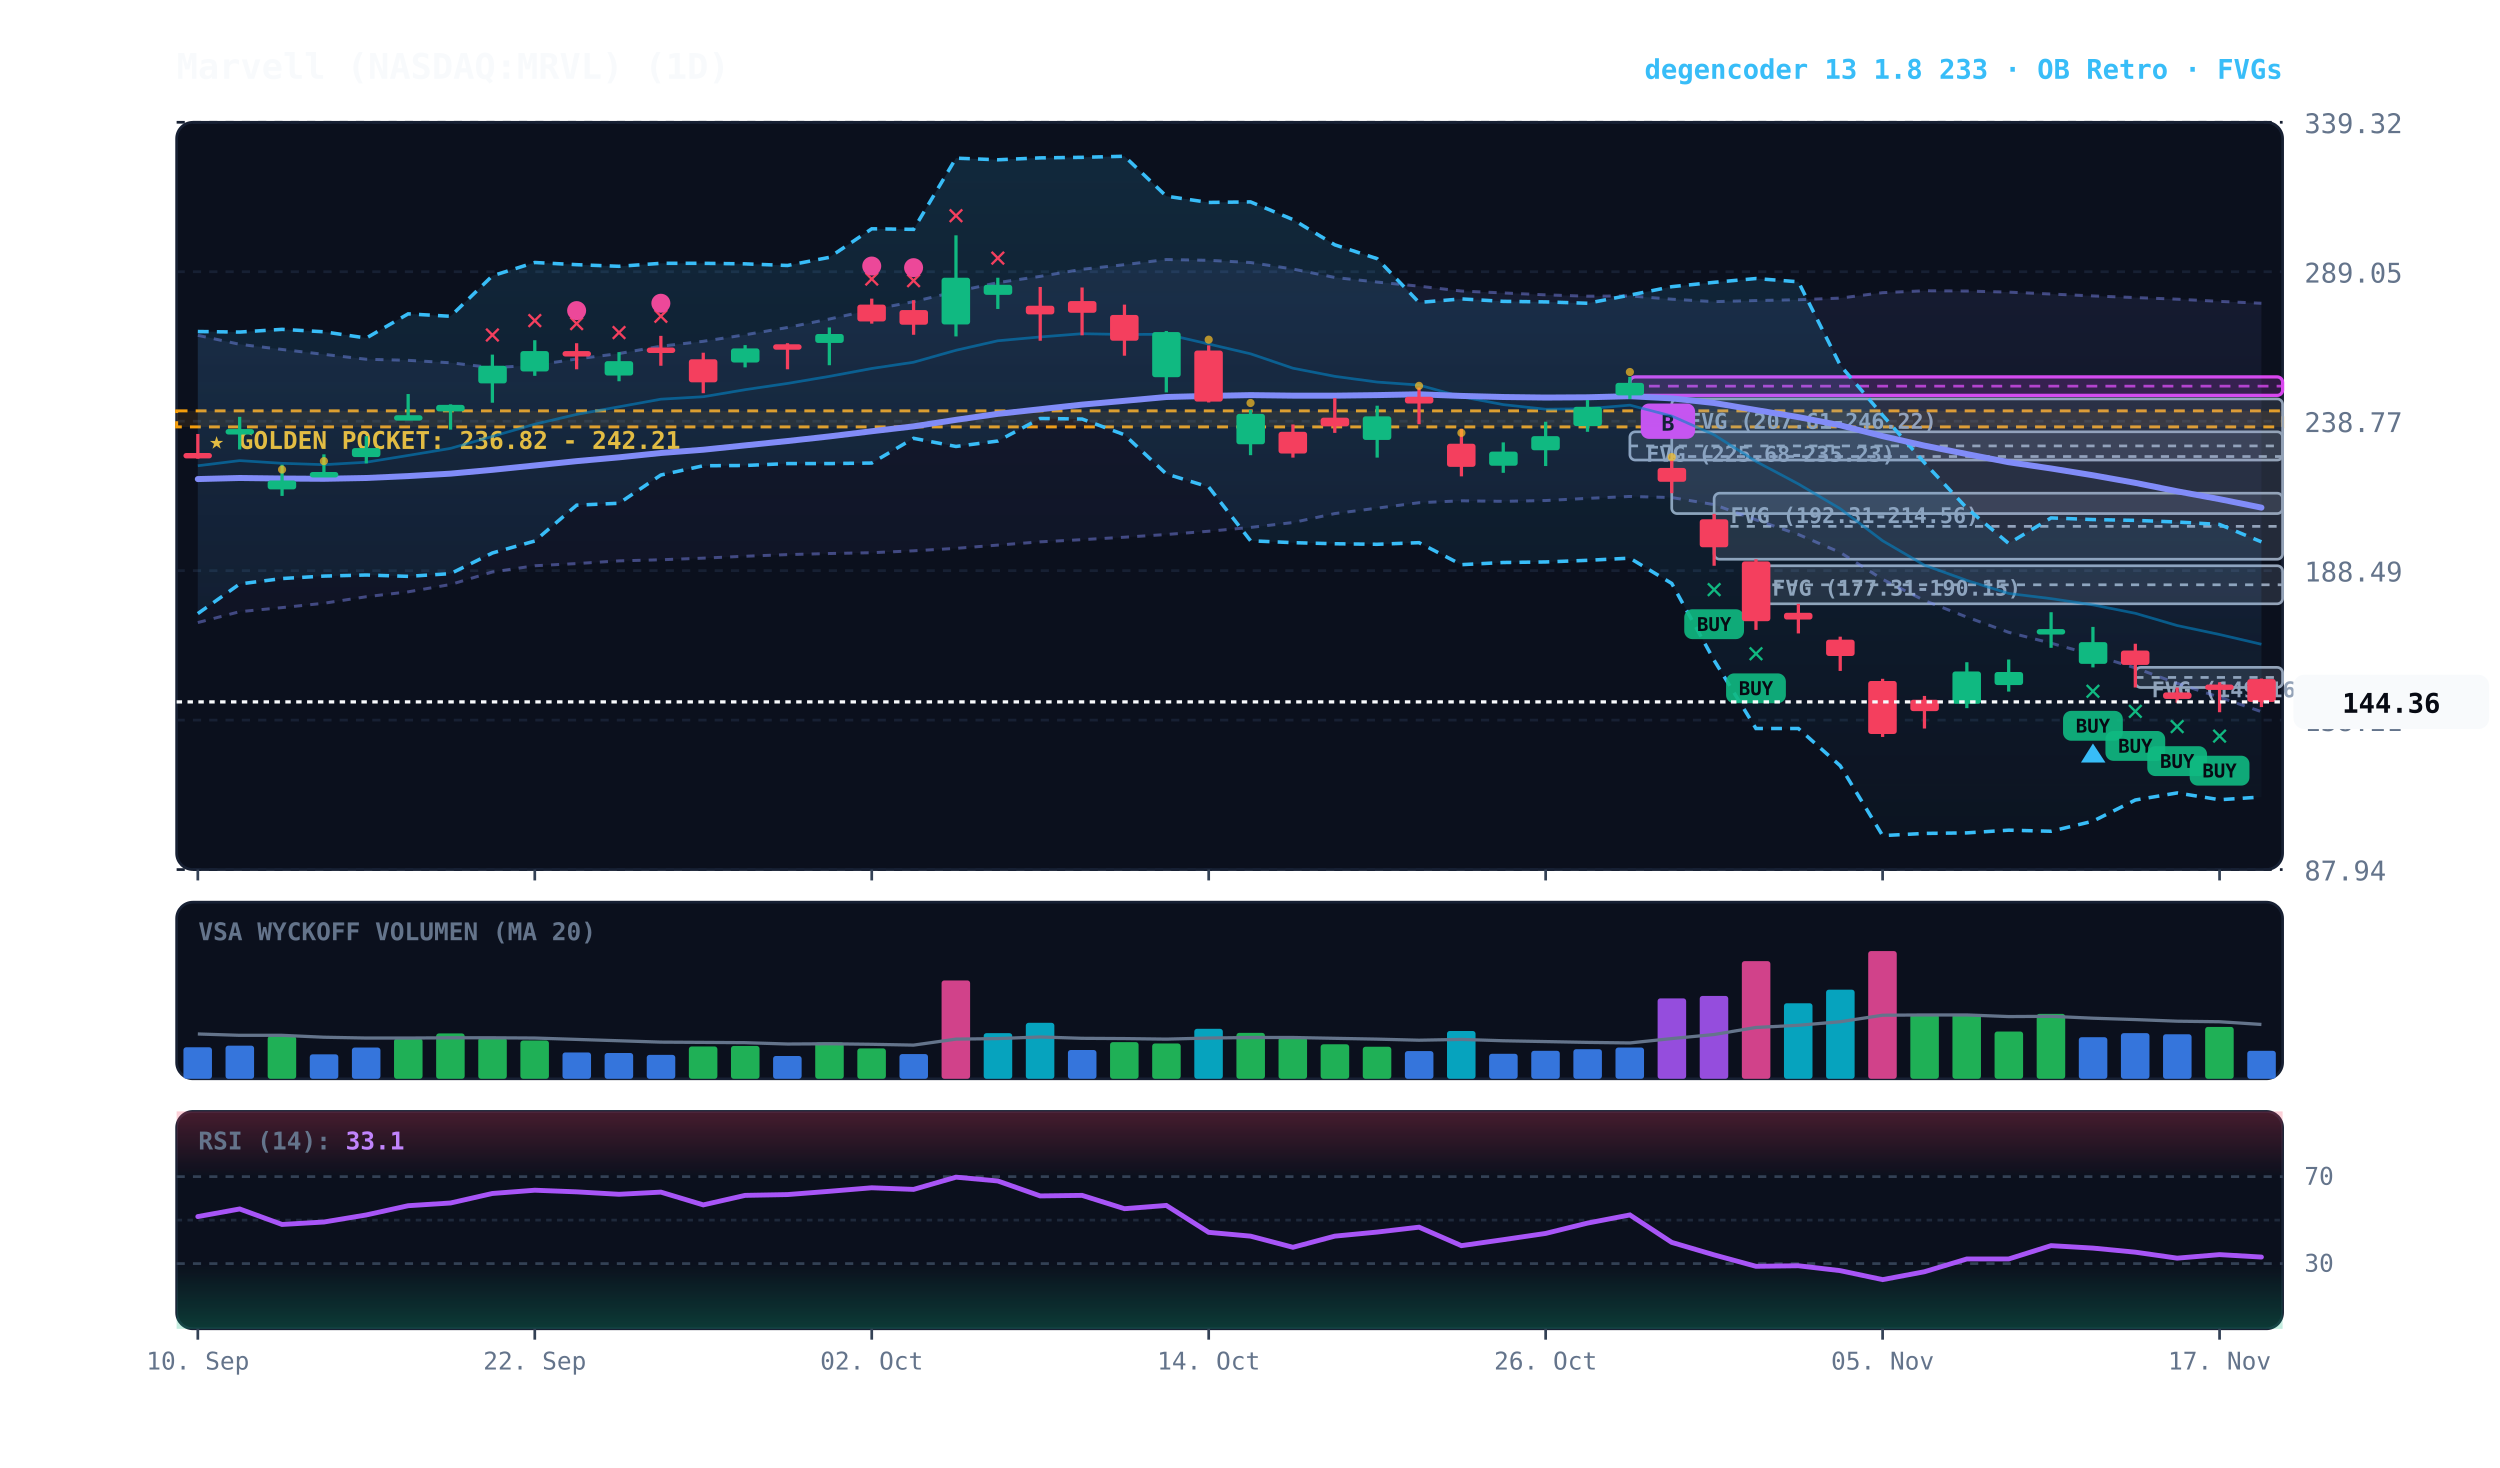
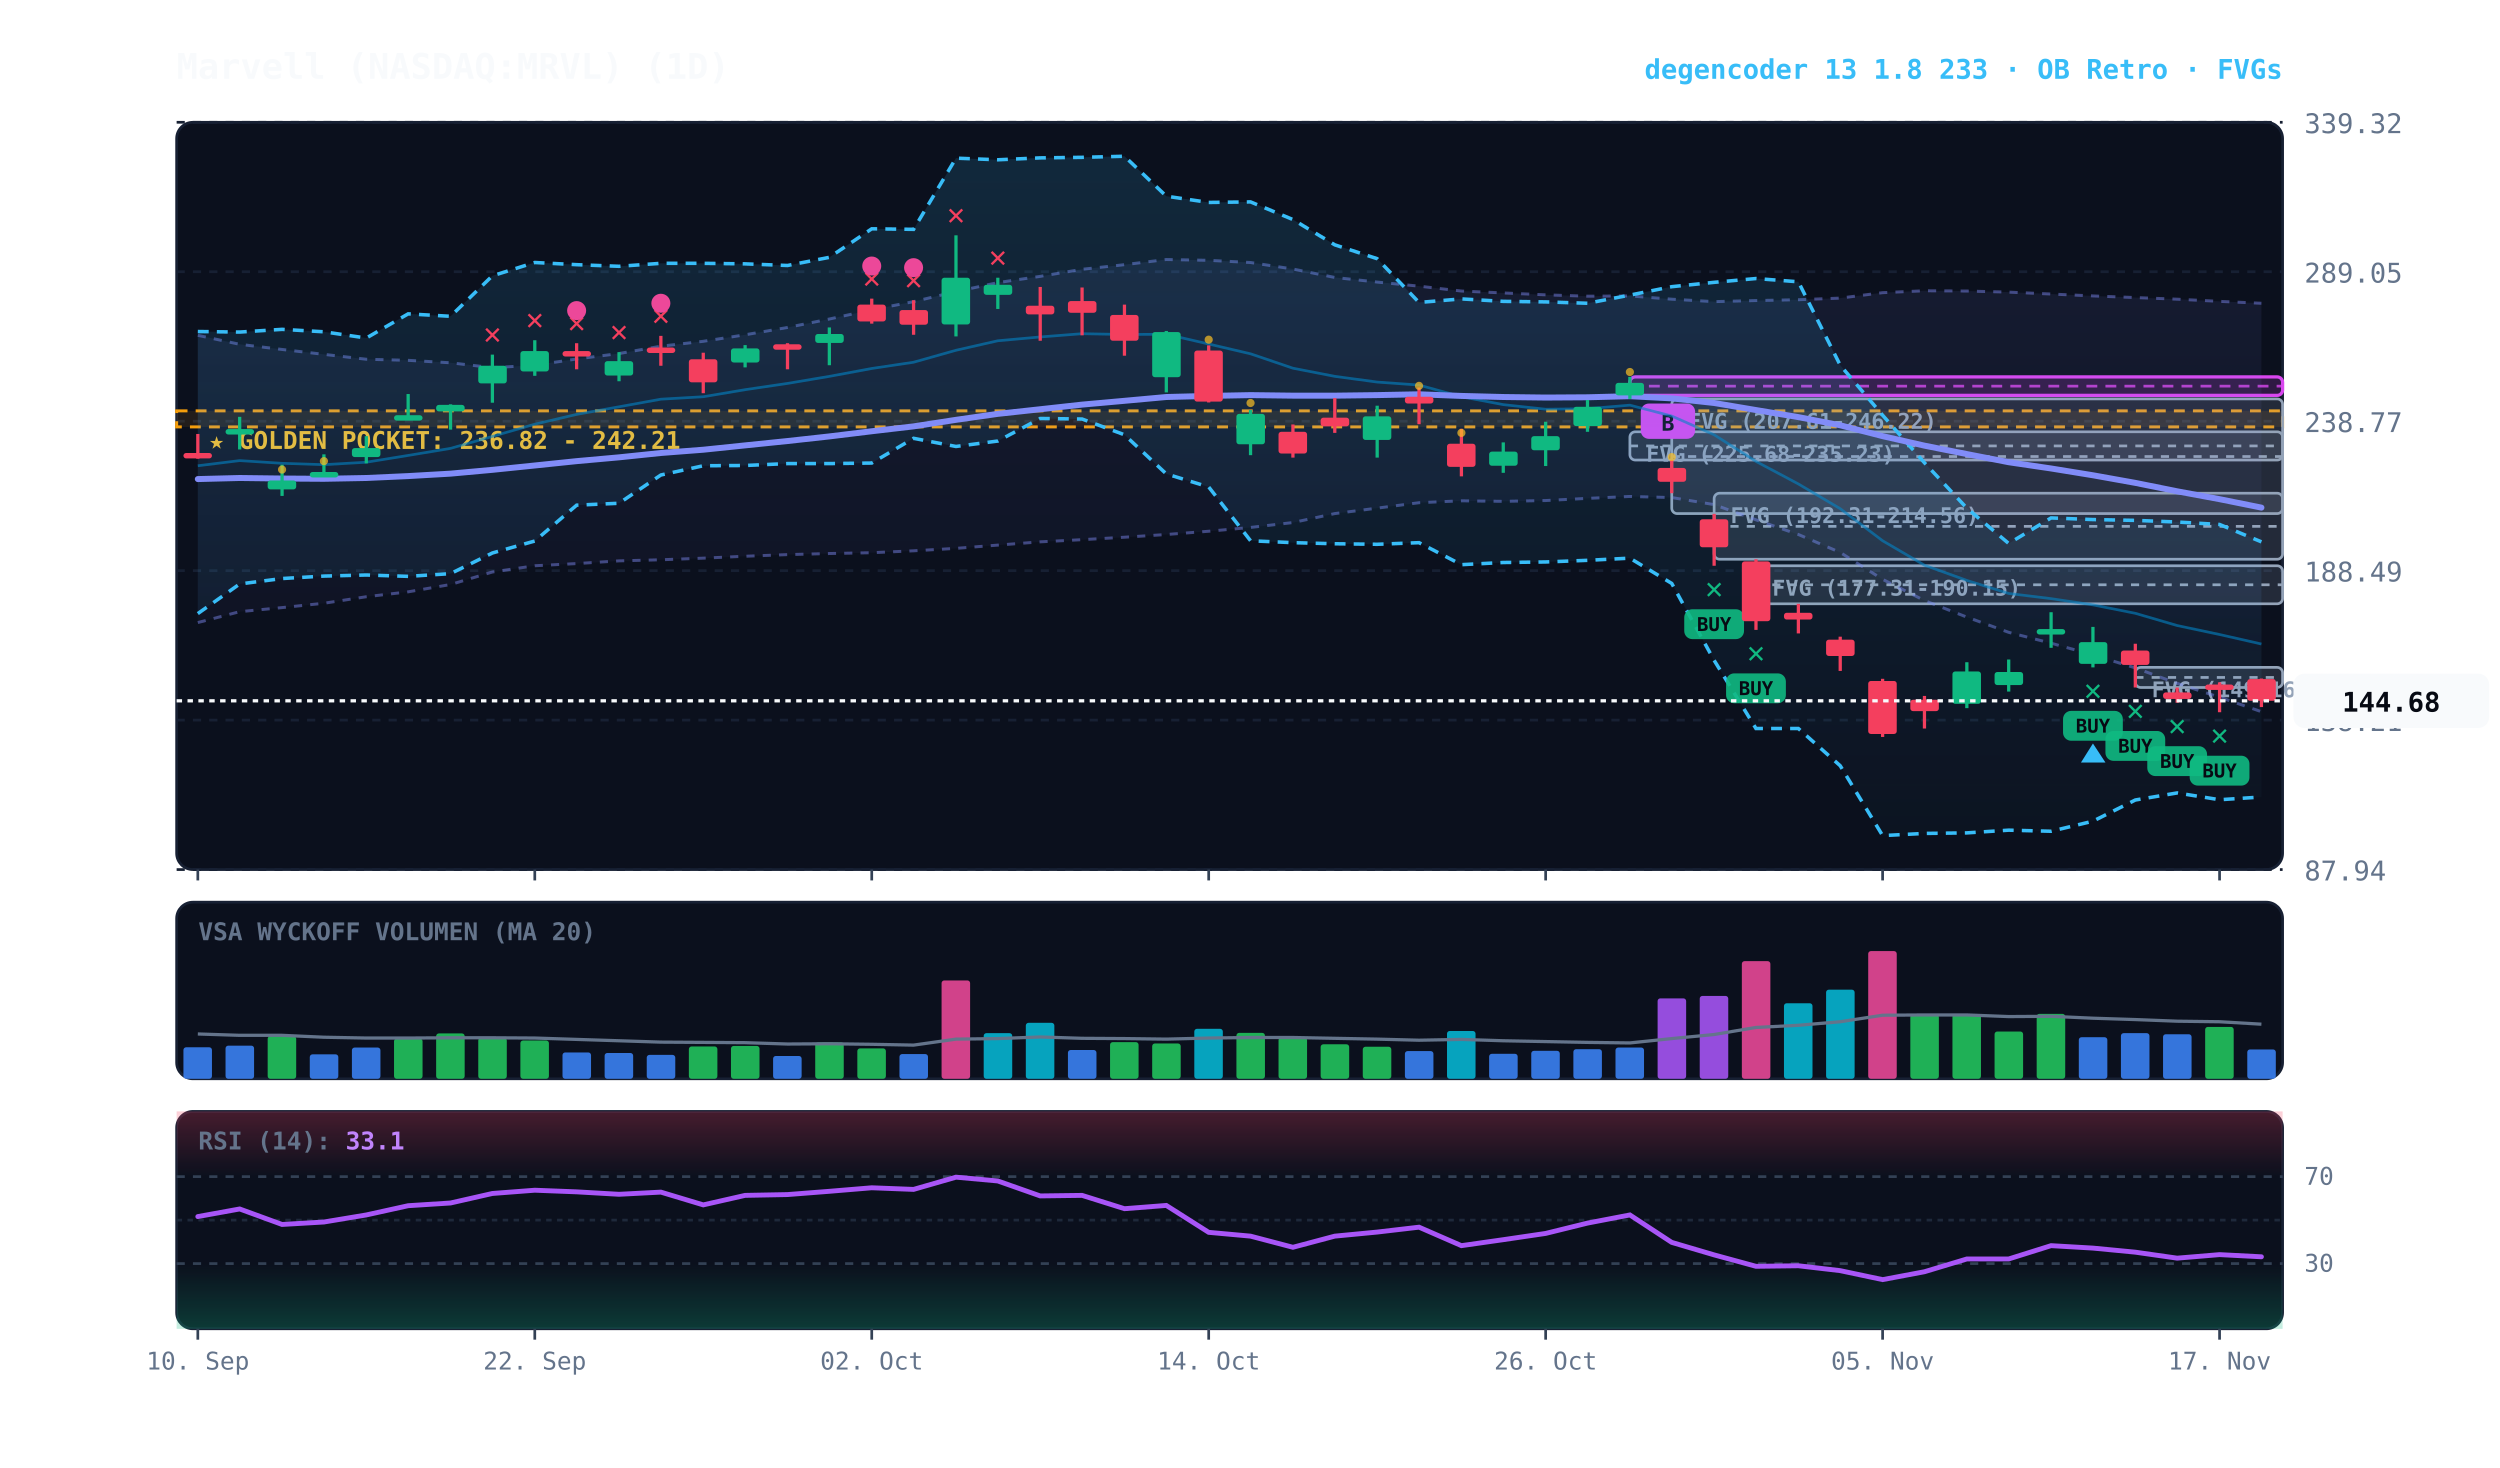
<svg xmlns="http://www.w3.org/2000/svg" viewBox="0 0 920 540" width="100%" height="100%" style="background:#070a13; font-family:'JetBrains Mono', monospace;">
  <defs>
    <linearGradient id="cloud-grad" x1="0%" y1="0%" x2="0%" y2="100%">
      <stop offset="0%" stop-color="#38bdf8" stop-opacity="0.14" />
      <stop offset="100%" stop-color="#38bdf8" stop-opacity="0.02" />
    </linearGradient>
    <linearGradient id="rfe-cloud" x1="0%" y1="0%" x2="0%" y2="100%">
      <stop offset="0%" stop-color="#818cf8" stop-opacity="0.09" />
      <stop offset="100%" stop-color="#818cf8" stop-opacity="0.02" />
    </linearGradient>
    <linearGradient id="rsi-overbought" x1="0%" y1="0%" x2="0%" y2="100%">
      <stop offset="0%" stop-color="#f43f5e" stop-opacity="0.25" />
      <stop offset="100%" stop-color="#f43f5e" stop-opacity="0.0" />
    </linearGradient>
    <linearGradient id="rsi-oversold" x1="0%" y1="0%" x2="0%" y2="100%">
      <stop offset="0%" stop-color="#10b981" stop-opacity="0.0" />
      <stop offset="100%" stop-color="#10b981" stop-opacity="0.25" />
    </linearGradient>
  </defs>
  <rect x="65" y="45" width="775" height="275" fill="#0b101d" rx="6" stroke="#172033" stroke-width="1" />
  <rect x="65" y="332" width="775" height="65" fill="#0b101d" rx="6" stroke="#172033" stroke-width="1" />
  <rect x="65" y="409" width="775" height="80" fill="#0b101d" rx="6" stroke="#172033" stroke-width="1" />
  <line x1="65" y1="320.0" x2="840" y2="320.0" stroke="#172033" stroke-dasharray="3,3" stroke-width="1" />
  <text x="848" y="324.0" fill="#64748b" font-size="10" text-anchor="start">87.94</text>
  <line x1="65" y1="265.0" x2="840" y2="265.0" stroke="#172033" stroke-dasharray="3,3" stroke-width="1" />
  <text x="848" y="269.0" fill="#64748b" font-size="10" text-anchor="start">138.21</text>
  <line x1="65" y1="210.0" x2="840" y2="210.0" stroke="#172033" stroke-dasharray="3,3" stroke-width="1" />
  <text x="848" y="214.0" fill="#64748b" font-size="10" text-anchor="start">188.49</text>
  <line x1="65" y1="155.0" x2="840" y2="155.0" stroke="#172033" stroke-dasharray="3,3" stroke-width="1" />
  <text x="848" y="159.0" fill="#64748b" font-size="10" text-anchor="start">238.77</text>
  <line x1="65" y1="100.0" x2="840" y2="100.0" stroke="#172033" stroke-dasharray="3,3" stroke-width="1" />
  <text x="848" y="104.0" fill="#64748b" font-size="10" text-anchor="start">289.05</text>
  <line x1="65" y1="45.0" x2="840" y2="45.0" stroke="#172033" stroke-dasharray="3,3" stroke-width="1" />
  <text x="848" y="49.0" fill="#64748b" font-size="10" text-anchor="start">339.32</text>
  <rect x="65" y="151.2" width="775" height="5.9" fill="rgba(245, 158, 11, 0.10)" stroke="#f59e0b" stroke-dasharray="4,3" stroke-width="1.1" />
  <text x="77" y="165.2" fill="#fbbf24" font-size="9" font-weight="bold">★ GOLDEN POCKET: 236.82 - 242.21</text>
  <rect x="785.8" y="245.6" width="54.2" height="7.4" fill="rgba(148, 163, 184, 0.18)" stroke="#94a3b8" stroke-width="1" rx="2" />
  <line x1="785.8" y1="249.3" x2="840" y2="249.3" stroke="#94a3b8" stroke-dasharray="3,3" stroke-width="1" />
  <text x="791.8" y="256.6" fill="#94a3b8" font-size="8" font-weight="bold">FVG (149.16-155.97)</text>
  <rect x="646.2" y="208.2" width="193.8" height="14.0" fill="rgba(148, 163, 184, 0.18)" stroke="#94a3b8" stroke-width="1" rx="2" />
  <line x1="646.2" y1="215.2" x2="840" y2="215.2" stroke="#94a3b8" stroke-dasharray="3,3" stroke-width="1" />
  <text x="652.2" y="219.2" fill="#94a3b8" font-size="8" font-weight="bold">FVG (177.31-190.15)</text>
  <rect x="630.8" y="181.5" width="209.2" height="24.3" fill="rgba(148, 163, 184, 0.18)" stroke="#94a3b8" stroke-width="1" rx="2" />
  <line x1="630.8" y1="193.7" x2="840" y2="193.7" stroke="#94a3b8" stroke-dasharray="3,3" stroke-width="1" />
  <text x="636.8" y="192.5" fill="#94a3b8" font-size="8" font-weight="bold">FVG (192.31-214.56)</text>
  <rect x="615.2" y="146.8" width="224.8" height="42.2" fill="rgba(148, 163, 184, 0.18)" stroke="#94a3b8" stroke-width="1" rx="2" />
  <line x1="615.2" y1="168.0" x2="840" y2="168.0" stroke="#94a3b8" stroke-dasharray="3,3" stroke-width="1" />
  <text x="621.2" y="157.8" fill="#94a3b8" font-size="8" font-weight="bold">FVG (207.61-246.22)</text>
  <rect x="599.8" y="158.9" width="240.2" height="10.4" fill="rgba(148, 163, 184, 0.18)" stroke="#94a3b8" stroke-width="1" rx="2" />
  <line x1="599.8" y1="164.1" x2="840" y2="164.1" stroke="#94a3b8" stroke-dasharray="3,3" stroke-width="1" />
  <text x="605.8" y="169.9" fill="#94a3b8" font-size="8" font-weight="bold">FVG (225.68-235.23)</text>
  <rect x="599.8" y="138.7" width="240.2" height="6.8" fill="rgba(217, 70, 239, 0.18)" stroke="#d946ef" stroke-width="1.2" rx="2" />
  <line x1="599.8" y1="142.1" x2="840" y2="142.1" stroke="#d946ef" stroke-dasharray="4,3" stroke-width="1.0" opacity="0.8" />
  <rect x="603.8" y="148.5" width="20" height="13" fill="#d946ef" rx="3" />
  <text x="613.8" y="158.5" fill="#070a13" font-size="8" font-weight="bold" text-anchor="middle">B</text>
  <polygon points="72.8,123.4 88.2,126.7 103.8,128.6 119.2,130.4 134.8,132.2 150.2,132.6 165.8,133.5 181.2,135.3 196.8,134.4 212.2,132.1 227.8,130.1 243.2,127.4 258.8,125.6 274.2,123.2 289.8,120.5 305.2,117.4 320.8,114.0 336.2,111.0 351.8,107.3 367.2,104.0 382.8,101.7 398.2,99.1 413.8,97.4 429.2,95.5 444.8,95.8 460.2,96.6 475.8,99.0 491.2,102.1 506.8,103.8 522.2,105.3 537.8,107.1 553.2,107.8 568.8,108.5 584.2,109.0 599.8,108.9 615.2,110.1 630.8,111.0 646.2,110.6 661.8,110.3 677.2,109.7 692.8,107.7 708.2,107.0 723.8,107.1 739.2,107.5 754.8,108.2 770.2,108.9 785.8,109.5 801.2,110.1 816.8,110.9 832.2,111.6 832.2,261.9 816.8,256.6 801.2,251.5 785.8,245.8 770.2,241.0 754.8,236.7 739.2,232.7 723.8,227.1 708.2,221.0 692.8,213.2 677.2,203.3 661.8,196.7 646.2,191.3 630.8,185.7 615.2,183.1 599.8,182.7 584.2,183.4 568.8,184.2 553.2,184.5 537.8,184.3 522.2,185.0 506.8,187.0 491.2,189.0 475.8,192.3 460.2,194.1 444.8,195.5 429.2,196.7 413.8,197.7 398.2,198.6 382.8,199.4 367.2,200.6 351.8,201.8 336.2,202.7 320.8,203.4 305.2,203.7 289.8,204.1 274.2,204.7 258.8,205.4 243.2,206.0 227.8,206.4 212.2,207.4 196.8,208.2 181.2,210.5 165.8,215.1 150.2,217.8 134.8,219.6 119.2,222.0 103.8,223.6 88.2,225.1 72.8,229.1" fill="url(#rfe-cloud)" />
  <polyline points="72.8,123.4 88.2,126.7 103.8,128.6 119.2,130.4 134.8,132.2 150.2,132.6 165.8,133.5 181.2,135.3 196.8,134.4 212.2,132.1 227.8,130.1 243.2,127.4 258.8,125.6 274.2,123.2 289.8,120.5 305.2,117.4 320.8,114.0 336.2,111.0 351.8,107.3 367.2,104.0 382.8,101.7 398.2,99.1 413.8,97.4 429.2,95.5 444.8,95.8 460.2,96.6 475.8,99.0 491.2,102.1 506.8,103.8 522.2,105.3 537.8,107.1 553.2,107.8 568.8,108.5 584.2,109.0 599.8,108.9 615.2,110.1 630.8,111.0 646.2,110.6 661.8,110.3 677.2,109.7 692.8,107.7 708.2,107.0 723.8,107.1 739.2,107.5 754.8,108.2 770.2,108.9 785.8,109.5 801.2,110.1 816.8,110.9 832.2,111.6" fill="none" stroke="#818cf8" stroke-width="1.1" stroke-opacity="0.45" stroke-dasharray="3,3" />
  <polyline points="72.8,229.1 88.2,225.1 103.8,223.6 119.2,222.0 134.8,219.6 150.2,217.8 165.8,215.1 181.2,210.5 196.8,208.2 212.2,207.4 227.8,206.4 243.2,206.0 258.8,205.4 274.2,204.7 289.8,204.1 305.2,203.7 320.8,203.4 336.2,202.7 351.8,201.8 367.2,200.6 382.8,199.4 398.2,198.6 413.8,197.7 429.2,196.7 444.8,195.5 460.2,194.1 475.8,192.3 491.2,189.0 506.8,187.0 522.2,185.0 537.8,184.3 553.2,184.5 568.8,184.2 584.2,183.4 599.8,182.7 615.2,183.1 630.8,185.7 646.2,191.3 661.8,196.7 677.2,203.3 692.8,213.2 708.2,221.0 723.8,227.1 739.2,232.7 754.8,236.7 770.2,241.0 785.8,245.8 801.2,251.5 816.8,256.6 832.2,261.9" fill="none" stroke="#818cf8" stroke-width="1.1" stroke-opacity="0.45" stroke-dasharray="3,3" />
  <polygon points="72.8,122.0 88.2,122.2 103.8,121.2 119.2,122.1 134.8,124.4 150.2,115.5 165.8,116.4 181.2,101.5 196.8,96.6 212.2,97.4 227.8,98.0 243.2,96.9 258.8,96.9 274.2,97.1 289.8,97.7 305.2,94.7 320.8,84.2 336.2,84.4 351.8,58.2 367.2,58.8 382.8,58.1 398.2,57.9 413.8,57.5 429.2,72.2 444.8,74.5 460.2,74.3 475.8,80.8 491.2,90.1 506.8,95.2 522.2,111.3 537.8,110.0 553.2,110.9 568.8,111.1 584.2,111.6 599.8,108.6 615.2,105.5 630.8,103.9 646.2,102.5 661.8,103.7 677.2,134.4 692.8,152.8 708.2,170.3 723.8,187.0 739.2,200.0 754.8,190.6 770.2,191.2 785.8,191.5 801.2,192.1 816.8,193.0 832.2,199.4 832.2,293.3 816.8,294.3 801.2,291.8 785.8,294.4 770.2,302.2 754.8,305.9 739.2,305.5 723.8,306.5 708.2,306.7 692.8,307.5 677.2,281.8 661.8,268.1 646.2,268.1 630.8,243.0 615.2,214.7 599.8,205.4 584.2,206.2 568.8,206.8 553.2,207.0 537.8,207.8 522.2,199.7 506.8,200.3 491.2,200.1 475.8,199.7 460.2,199.0 444.8,179.2 429.2,174.4 413.8,160.0 398.2,154.2 382.8,154.0 367.2,162.3 351.8,164.3 336.2,161.3 320.8,170.4 305.2,170.6 289.8,170.6 274.2,171.3 258.8,171.4 243.2,174.8 227.8,185.2 212.2,185.9 196.8,199.1 181.2,203.5 165.8,211.1 150.2,212.1 134.8,211.6 119.2,212.0 103.8,212.9 88.2,214.9 72.8,225.8" fill="url(#cloud-grad)" />
  <polyline points="72.8,122.0 88.2,122.2 103.8,121.2 119.2,122.1 134.8,124.4 150.2,115.5 165.8,116.4 181.2,101.5 196.8,96.6 212.2,97.4 227.8,98.0 243.2,96.9 258.8,96.9 274.2,97.1 289.8,97.7 305.2,94.7 320.8,84.2 336.2,84.4 351.8,58.2 367.2,58.8 382.8,58.1 398.2,57.9 413.8,57.5 429.2,72.2 444.8,74.5 460.2,74.3 475.8,80.8 491.2,90.1 506.8,95.2 522.2,111.3 537.8,110.0 553.2,110.9 568.8,111.1 584.2,111.6 599.8,108.6 615.2,105.5 630.8,103.9 646.2,102.5 661.8,103.7 677.2,134.4 692.8,152.8 708.2,170.3 723.8,187.0 739.2,200.0 754.8,190.6 770.2,191.2 785.8,191.5 801.2,192.1 816.8,193.0 832.2,199.4" fill="none" stroke="#38bdf8" stroke-width="1.3" stroke-dasharray="4,3" />
  <polyline points="72.8,225.8 88.2,214.9 103.8,212.9 119.2,212.0 134.8,211.6 150.2,212.1 165.8,211.1 181.2,203.5 196.8,199.1 212.2,185.9 227.8,185.2 243.2,174.8 258.8,171.4 274.2,171.3 289.8,170.6 305.2,170.6 320.8,170.4 336.2,161.3 351.8,164.3 367.2,162.3 382.8,154.0 398.2,154.2 413.8,160.0 429.2,174.4 444.8,179.2 460.2,199.0 475.8,199.7 491.2,200.1 506.8,200.3 522.2,199.7 537.8,207.8 553.2,207.0 568.8,206.8 584.2,206.2 599.8,205.4 615.2,214.7 630.8,243.0 646.2,268.1 661.8,268.1 677.2,281.8 692.8,307.5 708.2,306.7 723.8,306.5 739.2,305.5 754.8,305.9 770.2,302.2 785.8,294.4 801.2,291.8 816.8,294.3 832.2,293.3" fill="none" stroke="#38bdf8" stroke-width="1.3" stroke-dasharray="4,3" />
-   <polyline points="72.8,171.4 88.2,169.5 103.8,170.5 119.2,171.0 134.8,170.1 150.2,167.6 165.8,165.0 181.2,160.6 196.8,156.1 212.2,152.5 227.8,149.7 243.2,146.9 258.8,146.0 274.2,143.4 289.8,141.1 305.2,138.5 320.8,135.6 336.2,133.3 351.8,128.9 367.2,125.4 382.8,124.0 398.2,122.8 413.8,123.1 429.2,123.0 444.8,126.6 460.2,130.2 475.8,135.5 491.2,138.5 506.8,140.6 522.2,141.7 537.8,146.0 553.2,148.9 568.8,150.6 584.2,150.4 599.8,149.1 615.2,153.1 630.8,160.0 646.2,169.8 661.8,178.1 677.2,187.2 692.8,199.0 708.2,208.0 723.8,213.6 739.2,218.4 754.8,220.3 770.2,222.6 785.8,225.7 801.2,230.2 816.8,233.5 832.2,237.1" fill="none" stroke="#0284c7" stroke-width="1.0" stroke-opacity="0.6" />
+   <polyline points="72.8,171.4 88.2,169.5 103.8,170.5 119.2,171.0 134.8,170.1 150.2,167.6 165.8,165.0 181.2,160.6 196.8,156.1 212.2,152.5 227.8,149.7 243.2,146.9 258.8,146.0 274.2,143.4 289.8,141.1 305.2,138.5 320.8,135.6 336.2,133.3 351.8,128.9 367.2,125.4 382.8,124.0 398.2,122.8 413.8,123.1 429.2,123.0 444.8,126.6 460.2,130.2 475.8,135.5 491.2,138.5 506.8,140.6 522.2,141.7 537.8,146.0 553.2,148.9 568.8,150.6 584.2,150.4 599.8,149.1 615.2,153.1 630.8,160.0 646.2,169.8 661.8,178.1 677.2,187.2 692.8,199.0 708.2,208.0 723.8,213.6 739.2,218.4 754.8,220.3 770.2,222.6 785.8,225.7 801.2,230.2 816.8,233.5 832.2,237.0" fill="none" stroke="#0284c7" stroke-width="1.0" stroke-opacity="0.6" />
  <polyline points="72.8,176.3 88.2,175.9 103.8,176.1 119.2,176.2 134.8,175.9 150.2,175.2 165.8,174.3 181.2,172.9 196.8,171.3 212.2,169.7 227.8,168.3 243.2,166.7 258.8,165.5 274.2,163.9 289.8,162.3 305.2,160.6 320.8,158.7 336.2,156.9 351.8,154.5 367.2,152.3 382.8,150.6 398.2,148.9 413.8,147.5 429.2,146.1 444.8,145.7 460.2,145.4 475.8,145.6 491.2,145.6 506.8,145.4 522.2,145.1 537.8,145.7 553.2,146.1 568.8,146.3 584.2,146.2 599.8,145.8 615.2,146.6 630.8,148.3 646.2,150.9 661.8,153.5 677.2,156.5 692.8,160.5 708.2,164.0 723.8,167.1 739.2,170.1 754.8,172.4 770.2,174.9 785.8,177.7 801.2,180.8 816.8,183.7 832.2,186.8" fill="none" stroke="#818cf8" stroke-width="2.2" stroke-linecap="round" />
  <line x1="72.8" y1="159.7" x2="72.8" y2="168.8" stroke="#f43f5e" stroke-width="1.2" />
  <rect x="67.5" y="166.7" width="10.5" height="2.0" fill="#f43f5e" rx="1" />
  <line x1="88.2" y1="153.4" x2="88.2" y2="165.4" stroke="#10b981" stroke-width="1.2" />
  <rect x="83.0" y="157.9" width="10.5" height="2.0" fill="#10b981" rx="1" />
  <line x1="103.8" y1="171.0" x2="103.8" y2="182.5" stroke="#10b981" stroke-width="1.2" />
  <rect x="98.5" y="176.8" width="10.5" height="3.3" fill="#10b981" rx="1" />
  <circle cx="103.8" cy="172.8" r="1.5" fill="#fbbf24" opacity="0.7" />
  <line x1="119.2" y1="167.2" x2="119.2" y2="174.5" stroke="#10b981" stroke-width="1.2" />
  <rect x="114.0" y="173.7" width="10.5" height="2.0" fill="#10b981" rx="1" />
  <circle cx="119.2" cy="169.7" r="1.5" fill="#fbbf24" opacity="0.7" />
  <line x1="134.8" y1="160.5" x2="134.8" y2="170.5" stroke="#10b981" stroke-width="1.2" />
  <rect x="129.5" y="164.9" width="10.5" height="3.3" fill="#10b981" rx="1" />
  <line x1="150.2" y1="145.0" x2="150.2" y2="153.7" stroke="#10b981" stroke-width="1.2" />
  <rect x="145.0" y="152.8" width="10.5" height="2.0" fill="#10b981" rx="1" />
  <line x1="165.8" y1="148.8" x2="165.8" y2="158.1" stroke="#10b981" stroke-width="1.2" />
  <rect x="160.5" y="149.0" width="10.5" height="2.4" fill="#10b981" rx="1" />
  <line x1="181.2" y1="130.5" x2="181.2" y2="148.2" stroke="#10b981" stroke-width="1.2" />
  <rect x="176.0" y="134.6" width="10.5" height="6.5" fill="#10b981" rx="1" />
  <text x="181.2" y="126.5" fill="#f43f5e" font-size="11" font-weight="bold" text-anchor="middle">✕</text>
  <line x1="196.8" y1="125.2" x2="196.8" y2="138.3" stroke="#10b981" stroke-width="1.2" />
  <rect x="191.5" y="129.2" width="10.5" height="7.5" fill="#10b981" rx="1" />
  <text x="196.8" y="121.2" fill="#f43f5e" font-size="11" font-weight="bold" text-anchor="middle">✕</text>
  <line x1="212.2" y1="126.3" x2="212.2" y2="135.9" stroke="#f43f5e" stroke-width="1.2" />
  <rect x="207.0" y="129.2" width="10.5" height="2.0" fill="#f43f5e" rx="1" />
  <text x="212.2" y="122.3" fill="#f43f5e" font-size="11" font-weight="bold" text-anchor="middle">✕</text>
  <circle cx="212.2" cy="114.3" r="3.5" fill="#ec4899" />
  <line x1="227.8" y1="129.6" x2="227.8" y2="140.3" stroke="#10b981" stroke-width="1.2" />
  <rect x="222.5" y="132.9" width="10.5" height="5.3" fill="#10b981" rx="1" />
  <text x="227.8" y="125.6" fill="#f43f5e" font-size="11" font-weight="bold" text-anchor="middle">✕</text>
  <line x1="243.2" y1="123.6" x2="243.2" y2="134.6" stroke="#f43f5e" stroke-width="1.2" />
  <rect x="238.0" y="127.9" width="10.5" height="2.0" fill="#f43f5e" rx="1" />
  <text x="243.2" y="119.6" fill="#f43f5e" font-size="11" font-weight="bold" text-anchor="middle">✕</text>
  <circle cx="243.2" cy="111.6" r="3.5" fill="#ec4899" />
  <line x1="258.8" y1="129.8" x2="258.8" y2="144.7" stroke="#f43f5e" stroke-width="1.2" />
  <rect x="253.5" y="132.2" width="10.5" height="8.5" fill="#f43f5e" rx="1" />
  <line x1="274.2" y1="127.0" x2="274.2" y2="135.2" stroke="#10b981" stroke-width="1.2" />
  <rect x="269.0" y="128.2" width="10.5" height="5.2" fill="#10b981" rx="1" />
  <line x1="289.8" y1="126.3" x2="289.8" y2="135.9" stroke="#f43f5e" stroke-width="1.2" />
  <rect x="284.5" y="126.7" width="10.5" height="2.0" fill="#f43f5e" rx="1" />
  <line x1="305.2" y1="120.5" x2="305.2" y2="134.4" stroke="#10b981" stroke-width="1.2" />
  <rect x="300.0" y="122.9" width="10.5" height="3.3" fill="#10b981" rx="1" />
  <line x1="320.8" y1="109.9" x2="320.8" y2="119.1" stroke="#f43f5e" stroke-width="1.2" />
  <rect x="315.5" y="112.1" width="10.5" height="6.2" fill="#f43f5e" rx="1" />
  <text x="320.8" y="105.9" fill="#f43f5e" font-size="11" font-weight="bold" text-anchor="middle">✕</text>
  <circle cx="320.8" cy="97.9" r="3.5" fill="#ec4899" />
  <line x1="336.2" y1="110.5" x2="336.2" y2="123.2" stroke="#f43f5e" stroke-width="1.2" />
  <rect x="331.0" y="114.1" width="10.5" height="5.4" fill="#f43f5e" rx="1" />
  <text x="336.2" y="106.5" fill="#f43f5e" font-size="11" font-weight="bold" text-anchor="middle">✕</text>
  <circle cx="336.2" cy="98.5" r="3.5" fill="#ec4899" />
  <line x1="351.8" y1="86.6" x2="351.8" y2="123.8" stroke="#10b981" stroke-width="1.2" />
  <rect x="346.5" y="102.2" width="10.5" height="17.2" fill="#10b981" rx="1" />
  <text x="351.8" y="82.6" fill="#f43f5e" font-size="11" font-weight="bold" text-anchor="middle">✕</text>
  <line x1="367.2" y1="102.2" x2="367.2" y2="113.7" stroke="#10b981" stroke-width="1.2" />
  <rect x="362.0" y="104.8" width="10.5" height="3.7" fill="#10b981" rx="1" />
  <text x="367.2" y="98.2" fill="#f43f5e" font-size="11" font-weight="bold" text-anchor="middle">✕</text>
  <line x1="382.8" y1="105.6" x2="382.8" y2="125.4" stroke="#f43f5e" stroke-width="1.2" />
  <rect x="377.5" y="112.5" width="10.5" height="3.2" fill="#f43f5e" rx="1" />
  <line x1="398.2" y1="105.8" x2="398.2" y2="123.4" stroke="#f43f5e" stroke-width="1.2" />
  <rect x="393.0" y="110.8" width="10.5" height="4.3" fill="#f43f5e" rx="1" />
  <line x1="413.8" y1="112.1" x2="413.8" y2="130.9" stroke="#f43f5e" stroke-width="1.2" />
  <rect x="408.5" y="115.9" width="10.5" height="9.5" fill="#f43f5e" rx="1" />
  <line x1="429.2" y1="121.8" x2="429.2" y2="144.4" stroke="#10b981" stroke-width="1.2" />
  <rect x="424.0" y="122.2" width="10.5" height="16.6" fill="#10b981" rx="1" />
  <line x1="444.8" y1="127.1" x2="444.8" y2="148.1" stroke="#f43f5e" stroke-width="1.2" />
  <rect x="439.5" y="129.0" width="10.5" height="18.8" fill="#f43f5e" rx="1" />
  <circle cx="444.8" cy="125.0" r="1.5" fill="#fbbf24" opacity="0.7" />
  <line x1="460.2" y1="150.9" x2="460.2" y2="167.5" stroke="#10b981" stroke-width="1.2" />
  <rect x="455.0" y="152.3" width="10.5" height="11.2" fill="#10b981" rx="1" />
  <circle cx="460.2" cy="148.3" r="1.5" fill="#fbbf24" opacity="0.7" />
  <line x1="475.8" y1="156.2" x2="475.8" y2="168.4" stroke="#f43f5e" stroke-width="1.2" />
  <rect x="470.5" y="158.9" width="10.5" height="8.0" fill="#f43f5e" rx="1" />
  <line x1="491.2" y1="146.5" x2="491.2" y2="159.3" stroke="#f43f5e" stroke-width="1.2" />
  <rect x="486.0" y="153.7" width="10.5" height="3.2" fill="#f43f5e" rx="1" />
  <line x1="506.8" y1="149.3" x2="506.8" y2="168.4" stroke="#10b981" stroke-width="1.2" />
  <rect x="501.5" y="153.2" width="10.5" height="8.7" fill="#10b981" rx="1" />
  <line x1="522.2" y1="142.6" x2="522.2" y2="156.1" stroke="#f43f5e" stroke-width="1.2" />
  <rect x="517.0" y="146.0" width="10.5" height="2.5" fill="#f43f5e" rx="1" />
  <circle cx="522.2" cy="142.0" r="1.5" fill="#fbbf24" opacity="0.7" />
  <line x1="537.8" y1="157.8" x2="537.8" y2="175.3" stroke="#f43f5e" stroke-width="1.2" />
  <rect x="532.5" y="163.3" width="10.5" height="8.5" fill="#f43f5e" rx="1" />
  <circle cx="537.8" cy="159.3" r="1.5" fill="#fbbf24" opacity="0.7" />
  <line x1="553.2" y1="162.8" x2="553.2" y2="174.0" stroke="#10b981" stroke-width="1.2" />
  <rect x="548.0" y="166.2" width="10.5" height="5.2" fill="#10b981" rx="1" />
  <line x1="568.8" y1="155.2" x2="568.8" y2="171.5" stroke="#10b981" stroke-width="1.2" />
  <rect x="563.5" y="160.5" width="10.5" height="5.2" fill="#10b981" rx="1" />
  <line x1="584.2" y1="147.2" x2="584.2" y2="158.9" stroke="#10b981" stroke-width="1.2" />
  <rect x="579.0" y="149.7" width="10.5" height="7.1" fill="#10b981" rx="1" />
  <line x1="599.8" y1="138.7" x2="599.8" y2="146.8" stroke="#10b981" stroke-width="1.2" />
  <rect x="594.5" y="140.9" width="10.5" height="4.6" fill="#10b981" rx="1" />
  <circle cx="599.8" cy="136.9" r="1.5" fill="#fbbf24" opacity="0.7" />
  <line x1="615.2" y1="169.3" x2="615.2" y2="181.5" stroke="#f43f5e" stroke-width="1.2" />
  <rect x="610.0" y="172.2" width="10.5" height="5.1" fill="#f43f5e" rx="1" />
  <circle cx="615.2" cy="168.2" r="1.5" fill="#fbbf24" opacity="0.7" />
  <line x1="630.8" y1="189.1" x2="630.8" y2="208.2" stroke="#f43f5e" stroke-width="1.2" />
  <rect x="625.5" y="191.1" width="10.5" height="10.3" fill="#f43f5e" rx="1" />
  <text x="630.8" y="220.2" fill="#10b981" font-size="11" font-weight="bold" text-anchor="middle">✕</text>
  <rect x="619.8" y="224.2" width="22" height="11" fill="#10b981" rx="3" opacity="0.9" />
  <text x="630.8" y="232.2" fill="#070a13" font-size="7" font-weight="bold" text-anchor="middle">BUY</text>
  <line x1="646.2" y1="205.8" x2="646.2" y2="231.8" stroke="#f43f5e" stroke-width="1.2" />
  <rect x="641.0" y="206.6" width="10.5" height="22.0" fill="#f43f5e" rx="1" />
  <text x="646.2" y="243.8" fill="#10b981" font-size="11" font-weight="bold" text-anchor="middle">✕</text>
  <rect x="635.2" y="247.8" width="22" height="11" fill="#10b981" rx="3" opacity="0.9" />
  <text x="646.2" y="255.8" fill="#070a13" font-size="7" font-weight="bold" text-anchor="middle">BUY</text>
  <line x1="661.8" y1="222.2" x2="661.8" y2="233.1" stroke="#f43f5e" stroke-width="1.2" />
  <rect x="656.5" y="225.5" width="10.5" height="2.5" fill="#f43f5e" rx="1" />
  <line x1="677.2" y1="234.3" x2="677.2" y2="246.9" stroke="#f43f5e" stroke-width="1.2" />
  <rect x="672.0" y="235.4" width="10.5" height="6.0" fill="#f43f5e" rx="1" />
  <line x1="692.8" y1="249.8" x2="692.8" y2="271.2" stroke="#f43f5e" stroke-width="1.2" />
  <rect x="687.5" y="250.6" width="10.5" height="19.5" fill="#f43f5e" rx="1" />
  <line x1="708.2" y1="256.1" x2="708.2" y2="268.1" stroke="#f43f5e" stroke-width="1.2" />
  <rect x="703.0" y="257.5" width="10.5" height="4.2" fill="#f43f5e" rx="1" />
  <line x1="723.8" y1="243.7" x2="723.8" y2="260.6" stroke="#10b981" stroke-width="1.2" />
  <rect x="718.5" y="247.1" width="10.5" height="11.9" fill="#10b981" rx="1" />
  <line x1="739.2" y1="242.7" x2="739.2" y2="254.5" stroke="#10b981" stroke-width="1.2" />
  <rect x="734.0" y="247.3" width="10.5" height="4.8" fill="#10b981" rx="1" />
  <line x1="754.8" y1="225.3" x2="754.8" y2="238.4" stroke="#10b981" stroke-width="1.2" />
  <rect x="749.5" y="231.5" width="10.5" height="2.0" fill="#10b981" rx="1" />
  <line x1="770.2" y1="230.7" x2="770.2" y2="245.6" stroke="#10b981" stroke-width="1.2" />
  <rect x="765.0" y="236.3" width="10.5" height="8.0" fill="#10b981" rx="1" />
  <text x="770.2" y="257.6" fill="#10b981" font-size="11" font-weight="bold" text-anchor="middle">✕</text>
  <rect x="759.2" y="261.6" width="22" height="11" fill="#10b981" rx="3" opacity="0.9" />
  <text x="770.2" y="269.6" fill="#070a13" font-size="7" font-weight="bold" text-anchor="middle">BUY</text>
  <polygon points="770.2,273.6 765.8,280.6 774.8,280.6" fill="#38bdf8" />
  <line x1="785.8" y1="236.9" x2="785.8" y2="253.0" stroke="#f43f5e" stroke-width="1.2" />
  <rect x="780.5" y="239.4" width="10.5" height="5.3" fill="#f43f5e" rx="1" />
  <text x="785.8" y="265.0" fill="#10b981" font-size="11" font-weight="bold" text-anchor="middle">✕</text>
  <rect x="774.8" y="269.0" width="22" height="11" fill="#10b981" rx="3" opacity="0.9" />
  <text x="785.8" y="277.0" fill="#070a13" font-size="7" font-weight="bold" text-anchor="middle">BUY</text>
  <line x1="801.2" y1="253.0" x2="801.2" y2="258.6" stroke="#f43f5e" stroke-width="1.2" />
  <rect x="796.0" y="254.8" width="10.5" height="2.4" fill="#f43f5e" rx="1" />
  <text x="801.2" y="270.6" fill="#10b981" font-size="11" font-weight="bold" text-anchor="middle">✕</text>
  <rect x="790.2" y="274.6" width="22" height="11" fill="#10b981" rx="3" opacity="0.9" />
  <text x="801.2" y="282.6" fill="#070a13" font-size="7" font-weight="bold" text-anchor="middle">BUY</text>
  <line x1="816.8" y1="251.1" x2="816.8" y2="262.1" stroke="#f43f5e" stroke-width="1.2" />
  <rect x="811.5" y="251.9" width="10.5" height="2.0" fill="#f43f5e" rx="1" />
  <text x="816.8" y="274.1" fill="#10b981" font-size="11" font-weight="bold" text-anchor="middle">✕</text>
  <rect x="805.8" y="278.1" width="22" height="11" fill="#10b981" rx="3" opacity="0.9" />
  <text x="816.8" y="286.1" fill="#070a13" font-size="7" font-weight="bold" text-anchor="middle">BUY</text>
  <line x1="832.2" y1="249.7" x2="832.2" y2="260.2" stroke="#f43f5e" stroke-width="1.2" />
-   <rect x="827.0" y="249.9" width="10.5" height="8.4" fill="#f43f5e" rx="1" />
-   <line x1="65" y1="258.3" x2="840" y2="258.3" stroke="#f8fafc" stroke-width="1.2" stroke-dasharray="2,2" />
-   <rect x="844" y="248.3" width="72" height="20" fill="#f8fafc" rx="4" />
-   <text x="880" y="262.3" fill="#070a13" font-size="10" font-weight="bold" text-anchor="middle">144.36</text>
+   <rect x="827.0" y="249.9" width="10.5" height="8.0" fill="#f43f5e" rx="1" />
+   <line x1="65" y1="257.9" x2="840" y2="257.9" stroke="#f8fafc" stroke-width="1.2" stroke-dasharray="2,2" />
+   <rect x="844" y="247.9" width="72" height="20" fill="#f8fafc" rx="4" />
+   <text x="880" y="261.9" fill="#070a13" font-size="10" font-weight="bold" text-anchor="middle">144.68</text>
  <text x="73" y="346" fill="#64748b" font-size="9" font-weight="bold">VSA WYCKOFF VOLUMEN (MA 20)</text>
  <rect x="67.5" y="385.4" width="10.5" height="11.6" fill="#3b82f6" opacity="0.88" rx="1" />
  <rect x="83.0" y="384.8" width="10.5" height="12.2" fill="#3b82f6" opacity="0.88" rx="1" />
  <rect x="98.5" y="381.3" width="10.5" height="15.7" fill="#22c55e" opacity="0.88" rx="1" />
  <rect x="114.0" y="388.0" width="10.5" height="9.0" fill="#3b82f6" opacity="0.88" rx="1" />
  <rect x="129.5" y="385.5" width="10.5" height="11.5" fill="#3b82f6" opacity="0.88" rx="1" />
  <rect x="145.0" y="382.2" width="10.5" height="14.8" fill="#22c55e" opacity="0.88" rx="1" />
  <rect x="160.5" y="380.3" width="10.5" height="16.7" fill="#22c55e" opacity="0.88" rx="1" />
  <rect x="176.0" y="381.9" width="10.5" height="15.1" fill="#22c55e" opacity="0.88" rx="1" />
  <rect x="191.5" y="382.9" width="10.5" height="14.1" fill="#22c55e" opacity="0.88" rx="1" />
  <rect x="207.0" y="387.3" width="10.5" height="9.7" fill="#3b82f6" opacity="0.88" rx="1" />
  <rect x="222.5" y="387.5" width="10.5" height="9.5" fill="#3b82f6" opacity="0.88" rx="1" />
  <rect x="238.0" y="388.2" width="10.5" height="8.8" fill="#3b82f6" opacity="0.88" rx="1" />
  <rect x="253.5" y="385.1" width="10.5" height="11.9" fill="#22c55e" opacity="0.88" rx="1" />
  <rect x="269.0" y="384.9" width="10.5" height="12.1" fill="#22c55e" opacity="0.88" rx="1" />
  <rect x="284.5" y="388.6" width="10.5" height="8.4" fill="#3b82f6" opacity="0.88" rx="1" />
  <rect x="300.0" y="383.6" width="10.5" height="13.4" fill="#22c55e" opacity="0.88" rx="1" />
  <rect x="315.5" y="385.8" width="10.5" height="11.2" fill="#22c55e" opacity="0.88" rx="1" />
  <rect x="331.0" y="387.9" width="10.5" height="9.1" fill="#3b82f6" opacity="0.88" rx="1" />
  <rect x="346.5" y="360.8" width="10.5" height="36.2" fill="#ec4899" opacity="0.88" rx="1" />
  <rect x="362.0" y="380.2" width="10.5" height="16.8" fill="#06b6d4" opacity="0.88" rx="1" />
  <rect x="377.5" y="376.4" width="10.5" height="20.6" fill="#06b6d4" opacity="0.88" rx="1" />
  <rect x="393.0" y="386.4" width="10.5" height="10.6" fill="#3b82f6" opacity="0.88" rx="1" />
  <rect x="408.5" y="383.5" width="10.5" height="13.5" fill="#22c55e" opacity="0.88" rx="1" />
  <rect x="424.0" y="384.0" width="10.5" height="13.0" fill="#22c55e" opacity="0.88" rx="1" />
  <rect x="439.5" y="378.6" width="10.5" height="18.4" fill="#06b6d4" opacity="0.88" rx="1" />
  <rect x="455.0" y="380.1" width="10.5" height="16.9" fill="#22c55e" opacity="0.88" rx="1" />
  <rect x="470.5" y="381.8" width="10.5" height="15.2" fill="#22c55e" opacity="0.88" rx="1" />
  <rect x="486.0" y="384.3" width="10.5" height="12.7" fill="#22c55e" opacity="0.88" rx="1" />
  <rect x="501.5" y="385.2" width="10.5" height="11.8" fill="#22c55e" opacity="0.88" rx="1" />
  <rect x="517.0" y="386.8" width="10.5" height="10.2" fill="#3b82f6" opacity="0.88" rx="1" />
  <rect x="532.5" y="379.4" width="10.5" height="17.6" fill="#06b6d4" opacity="0.88" rx="1" />
  <rect x="548.0" y="387.8" width="10.5" height="9.2" fill="#3b82f6" opacity="0.88" rx="1" />
  <rect x="563.5" y="386.7" width="10.5" height="10.3" fill="#3b82f6" opacity="0.88" rx="1" />
  <rect x="579.0" y="386.1" width="10.5" height="10.9" fill="#3b82f6" opacity="0.88" rx="1" />
  <rect x="594.5" y="385.5" width="10.5" height="11.5" fill="#3b82f6" opacity="0.88" rx="1" />
  <rect x="610.0" y="367.4" width="10.5" height="29.6" fill="#a855f7" opacity="0.88" rx="1" />
  <rect x="625.5" y="366.5" width="10.5" height="30.5" fill="#a855f7" opacity="0.88" rx="1" />
  <rect x="641.0" y="353.7" width="10.5" height="43.3" fill="#ec4899" opacity="0.88" rx="1" />
  <rect x="656.5" y="369.2" width="10.5" height="27.8" fill="#06b6d4" opacity="0.88" rx="1" />
  <rect x="672.0" y="364.2" width="10.5" height="32.8" fill="#06b6d4" opacity="0.88" rx="1" />
  <rect x="687.5" y="350.0" width="10.5" height="47.0" fill="#ec4899" opacity="0.88" rx="1" />
  <rect x="703.0" y="373.3" width="10.5" height="23.7" fill="#22c55e" opacity="0.88" rx="1" />
  <rect x="718.5" y="373.2" width="10.5" height="23.8" fill="#22c55e" opacity="0.88" rx="1" />
  <rect x="734.0" y="379.6" width="10.5" height="17.4" fill="#22c55e" opacity="0.88" rx="1" />
  <rect x="749.5" y="373.1" width="10.5" height="23.9" fill="#22c55e" opacity="0.88" rx="1" />
  <rect x="765.0" y="381.7" width="10.5" height="15.3" fill="#3b82f6" opacity="0.88" rx="1" />
  <rect x="780.5" y="380.2" width="10.5" height="16.8" fill="#3b82f6" opacity="0.88" rx="1" />
  <rect x="796.0" y="380.6" width="10.5" height="16.4" fill="#3b82f6" opacity="0.88" rx="1" />
  <rect x="811.5" y="377.9" width="10.5" height="19.1" fill="#22c55e" opacity="0.88" rx="1" />
-   <rect x="827.0" y="386.7" width="10.5" height="10.3" fill="#3b82f6" opacity="0.88" rx="1" />
-   <polyline points="72.8,380.5 88.2,381.0 103.8,381.0 119.2,381.7 134.8,382.0 150.2,382.0 165.8,381.9 181.2,381.9 196.8,382.0 212.2,382.5 227.8,383.0 243.2,383.5 258.8,383.6 274.2,383.7 289.8,384.2 305.2,384.1 320.8,384.3 336.2,384.6 351.8,382.4 367.2,382.2 382.8,381.6 398.2,382.1 413.8,382.2 429.2,382.4 444.8,382.0 460.2,381.8 475.8,381.8 491.2,382.1 506.8,382.4 522.2,382.8 537.8,382.5 553.2,383.0 568.8,383.3 584.2,383.6 599.8,383.8 615.2,382.2 630.8,380.7 646.2,378.1 661.8,377.3 677.2,376.0 692.8,373.6 708.2,373.5 723.8,373.5 739.2,374.1 754.8,374.0 770.2,374.7 785.8,375.2 801.2,375.8 816.8,376.0 832.2,377.0" fill="none" stroke="#64748b" stroke-width="1.2" />
+   <rect x="827.0" y="386.2" width="10.5" height="10.8" fill="#3b82f6" opacity="0.88" rx="1" />
+   <polyline points="72.8,380.5 88.2,381.0 103.8,381.0 119.2,381.7 134.8,382.0 150.2,382.0 165.8,381.9 181.2,381.9 196.8,382.0 212.2,382.5 227.8,383.0 243.2,383.5 258.8,383.6 274.2,383.7 289.8,384.2 305.2,384.1 320.8,384.3 336.2,384.6 351.8,382.4 367.2,382.2 382.8,381.6 398.2,382.1 413.8,382.2 429.2,382.4 444.8,382.0 460.2,381.8 475.8,381.8 491.2,382.1 506.8,382.4 522.2,382.8 537.8,382.5 553.2,383.0 568.8,383.3 584.2,383.6 599.8,383.8 615.2,382.2 630.8,380.7 646.2,378.1 661.8,377.3 677.2,376.0 692.8,373.6 708.2,373.5 723.8,373.5 739.2,374.1 754.8,374.0 770.2,374.7 785.8,375.2 801.2,375.8 816.8,376.0 832.2,376.9" fill="none" stroke="#64748b" stroke-width="1.2" />
  <rect x="65" y="409" width="775" height="24.0" fill="url(#rsi-overbought)" />
  <rect x="65" y="465.0" width="775" height="24.0" fill="url(#rsi-oversold)" />
  <line x1="65" y1="433.0" x2="840" y2="433.0" stroke="#334155" stroke-dasharray="3,3" stroke-width="1" />
  <text x="848" y="436.0" fill="#64748b" font-size="9">70</text>
  <line x1="65" y1="449.0" x2="840" y2="449.0" stroke="#1e293b" stroke-dasharray="2,2" stroke-width="1" />
  <line x1="65" y1="465.0" x2="840" y2="465.0" stroke="#334155" stroke-dasharray="3,3" stroke-width="1" />
  <text x="848" y="468.0" fill="#64748b" font-size="9">30</text>
-   <polyline points="72.8,447.7 88.2,444.9 103.8,450.6 119.2,449.7 134.8,447.1 150.2,443.7 165.8,442.7 181.2,439.2 196.8,438.0 212.2,438.6 227.8,439.5 243.2,438.7 258.8,443.4 274.2,439.9 289.8,439.6 305.2,438.4 320.8,437.1 336.2,437.7 351.8,433.2 367.2,434.6 382.8,440.1 398.2,439.9 413.8,444.8 429.2,443.6 444.8,453.5 460.2,454.9 475.8,459.0 491.2,454.9 506.8,453.4 522.2,451.6 537.8,458.4 553.2,456.2 568.8,453.9 584.2,450.1 599.8,447.1 615.2,457.2 630.8,461.8 646.2,466.0 661.8,465.8 677.2,467.6 692.8,470.9 708.2,468.0 723.8,463.3 739.2,463.3 754.8,458.4 770.2,459.3 785.8,460.8 801.2,463.0 816.8,461.7 832.2,462.6" fill="none" stroke="#a855f7" stroke-width="1.8" stroke-linecap="round" />
+   <polyline points="72.8,447.7 88.2,444.9 103.8,450.6 119.2,449.7 134.8,447.1 150.2,443.7 165.8,442.7 181.2,439.2 196.8,438.0 212.2,438.6 227.8,439.5 243.2,438.7 258.8,443.4 274.2,439.9 289.8,439.6 305.2,438.4 320.8,437.1 336.2,437.7 351.8,433.2 367.2,434.6 382.8,440.1 398.2,439.9 413.8,444.8 429.2,443.6 444.8,453.5 460.2,454.9 475.8,459.0 491.2,454.9 506.8,453.4 522.2,451.6 537.8,458.4 553.2,456.2 568.8,453.9 584.2,450.1 599.8,447.1 615.2,457.2 630.8,461.8 646.2,466.0 661.8,465.8 677.2,467.6 692.8,470.9 708.2,468.0 723.8,463.3 739.2,463.3 754.8,458.4 770.2,459.3 785.8,460.8 801.2,463.0 816.8,461.7 832.2,462.5" fill="none" stroke="#a855f7" stroke-width="1.8" stroke-linecap="round" />
  <text x="73" y="423" fill="#64748b" font-size="9" font-weight="bold">RSI (14): <tspan fill="#c084fc">33.1</tspan>
  </text>
  <line x1="72.8" y1="320" x2="72.8" y2="324" stroke="#334155" stroke-width="1" />
  <line x1="72.8" y1="489" x2="72.8" y2="493" stroke="#334155" stroke-width="1" />
  <text x="72.8" y="504" fill="#64748b" font-size="9" text-anchor="middle">10. Sep</text>
  <line x1="196.8" y1="320" x2="196.8" y2="324" stroke="#334155" stroke-width="1" />
  <line x1="196.8" y1="489" x2="196.8" y2="493" stroke="#334155" stroke-width="1" />
  <text x="196.8" y="504" fill="#64748b" font-size="9" text-anchor="middle">22. Sep</text>
  <line x1="320.8" y1="320" x2="320.8" y2="324" stroke="#334155" stroke-width="1" />
  <line x1="320.8" y1="489" x2="320.8" y2="493" stroke="#334155" stroke-width="1" />
  <text x="320.8" y="504" fill="#64748b" font-size="9" text-anchor="middle">02. Oct</text>
  <line x1="444.8" y1="320" x2="444.8" y2="324" stroke="#334155" stroke-width="1" />
  <line x1="444.8" y1="489" x2="444.8" y2="493" stroke="#334155" stroke-width="1" />
  <text x="444.8" y="504" fill="#64748b" font-size="9" text-anchor="middle">14. Oct</text>
  <line x1="568.8" y1="320" x2="568.8" y2="324" stroke="#334155" stroke-width="1" />
  <line x1="568.8" y1="489" x2="568.8" y2="493" stroke="#334155" stroke-width="1" />
  <text x="568.8" y="504" fill="#64748b" font-size="9" text-anchor="middle">26. Oct</text>
  <line x1="692.8" y1="320" x2="692.8" y2="324" stroke="#334155" stroke-width="1" />
  <line x1="692.8" y1="489" x2="692.8" y2="493" stroke="#334155" stroke-width="1" />
  <text x="692.8" y="504" fill="#64748b" font-size="9" text-anchor="middle">05. Nov</text>
  <line x1="816.8" y1="320" x2="816.8" y2="324" stroke="#334155" stroke-width="1" />
  <line x1="816.8" y1="489" x2="816.8" y2="493" stroke="#334155" stroke-width="1" />
  <text x="816.8" y="504" fill="#64748b" font-size="9" text-anchor="middle">17. Nov</text>
  <text x="65" y="29" fill="#f8fafc" font-size="13" font-weight="bold">Marvell (NASDAQ:MRVL) (1D)</text>
  <text x="840" y="29" fill="#38bdf8" font-size="10" font-weight="bold" text-anchor="end">degencoder 13 1.8 233 · OB Retro · FVGs</text>
</svg>
